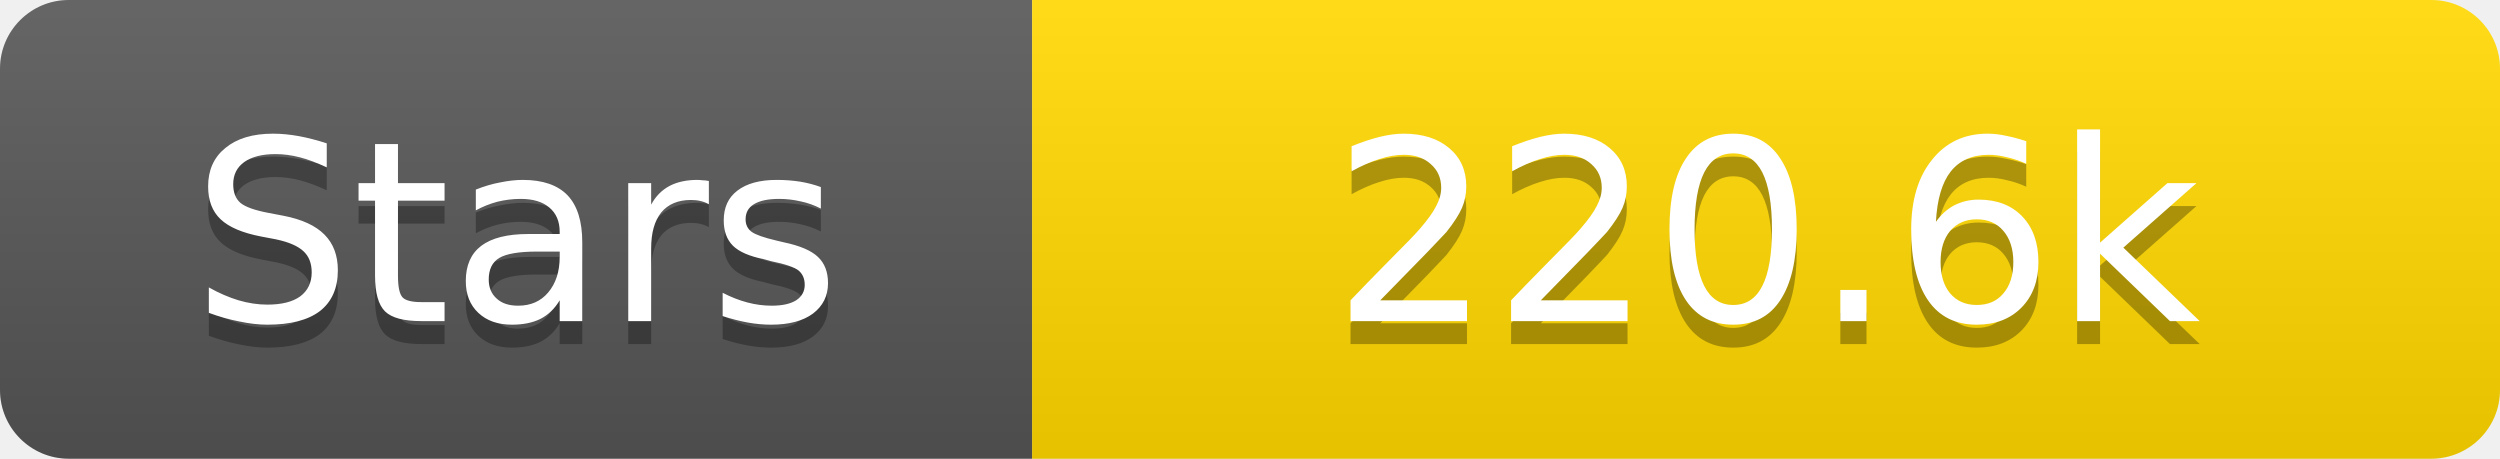
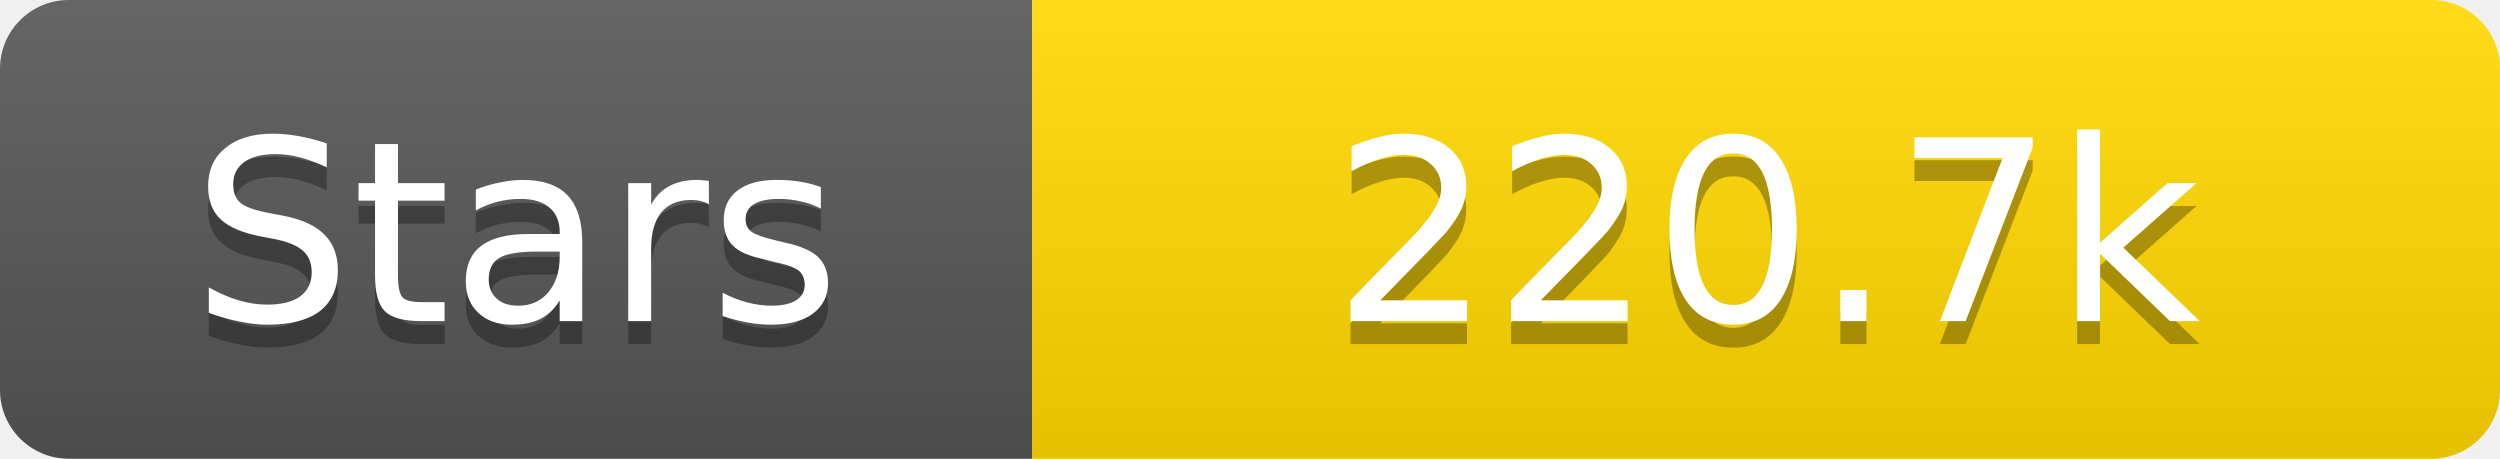
<svg xmlns="http://www.w3.org/2000/svg" width="109" height="20">
  <linearGradient id="s" x2="0" y2="100%">
    <stop offset="0" stop-color="#fff" stop-opacity=".1" />
    <stop offset="1" stop-opacity=".1" />
  </linearGradient>
  <clipPath id="r">
    <rect width="109" height="20" rx="3" fill="#fff" />
  </clipPath>
  <g clip-path="url(#r)">
    <rect width="45" height="20" fill="#555" />
    <rect x="45" width="64" height="20" fill="#ffd700" />
    <rect width="109" height="20" fill="url(#s)" />
  </g>
  <g fill="#fff" text-anchor="middle" font-family="Verdana,Geneva,DejaVu Sans,sans-serif" text-rendering="geometricPrecision" font-size="11">
    <text x="22.5" y="15" fill="#010101" fill-opacity=".3">Stars</text>
    <text x="22.5" y="14">Stars</text>
-     <text x="77.0" y="15" fill="#010101" fill-opacity=".3">220.6k</text>
-     <text x="77.0" y="14">220.6k</text>
+     <text x="77.0" y="15" fill="#010101" fill-opacity=".3">220.7k</text>
+     <text x="77.0" y="14">220.7k</text>
  </g>
</svg>
